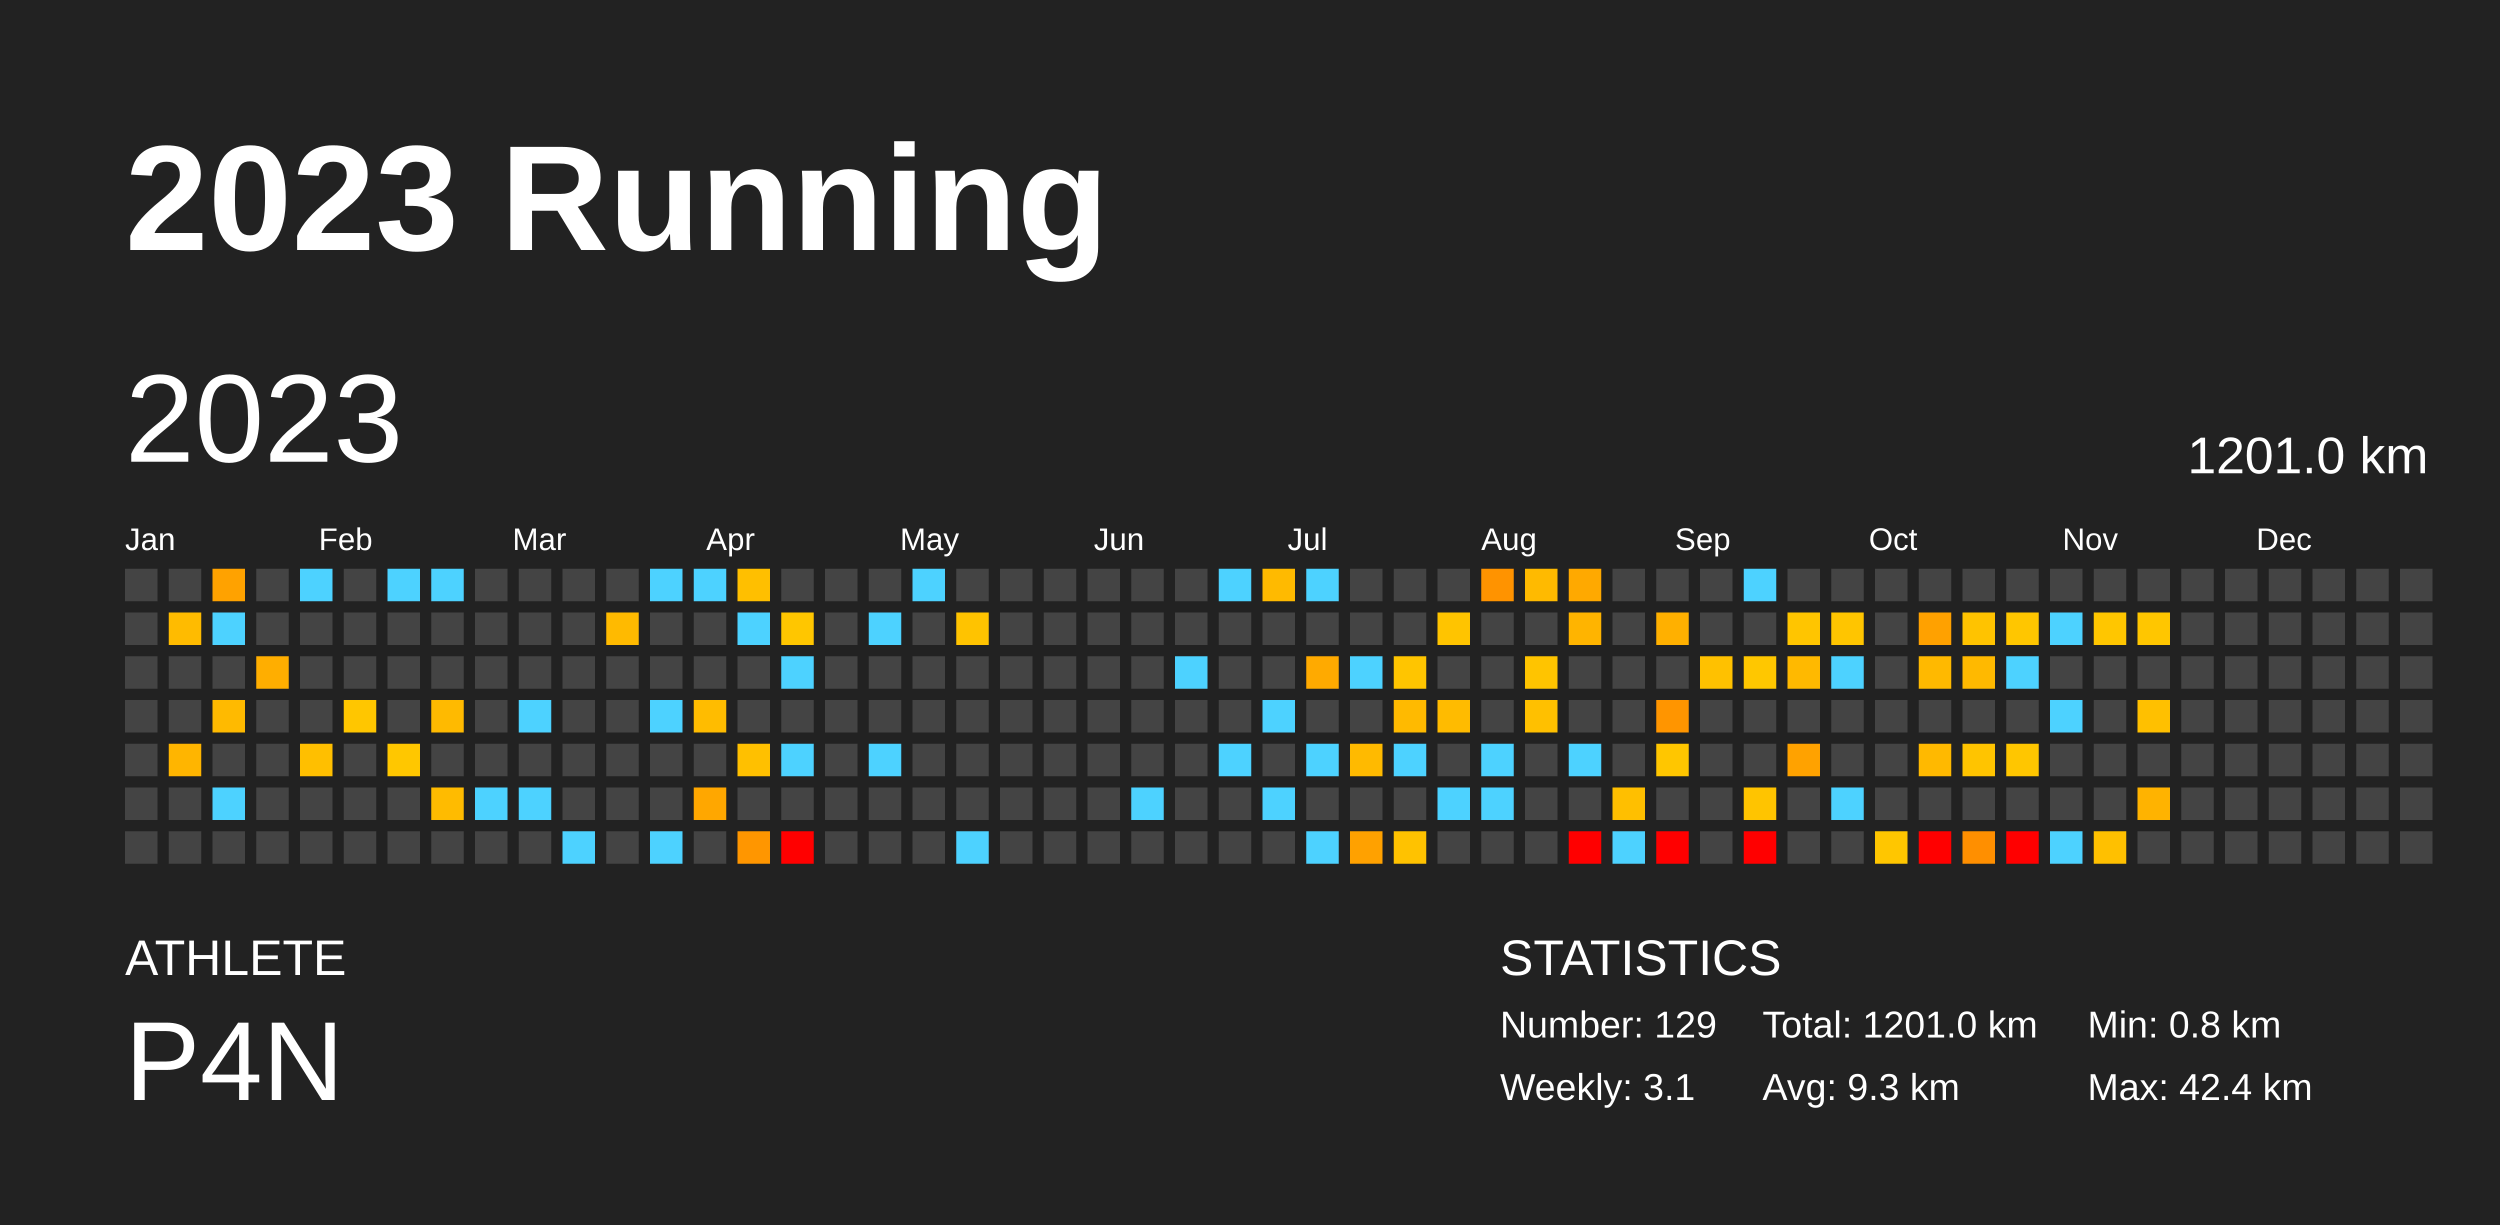
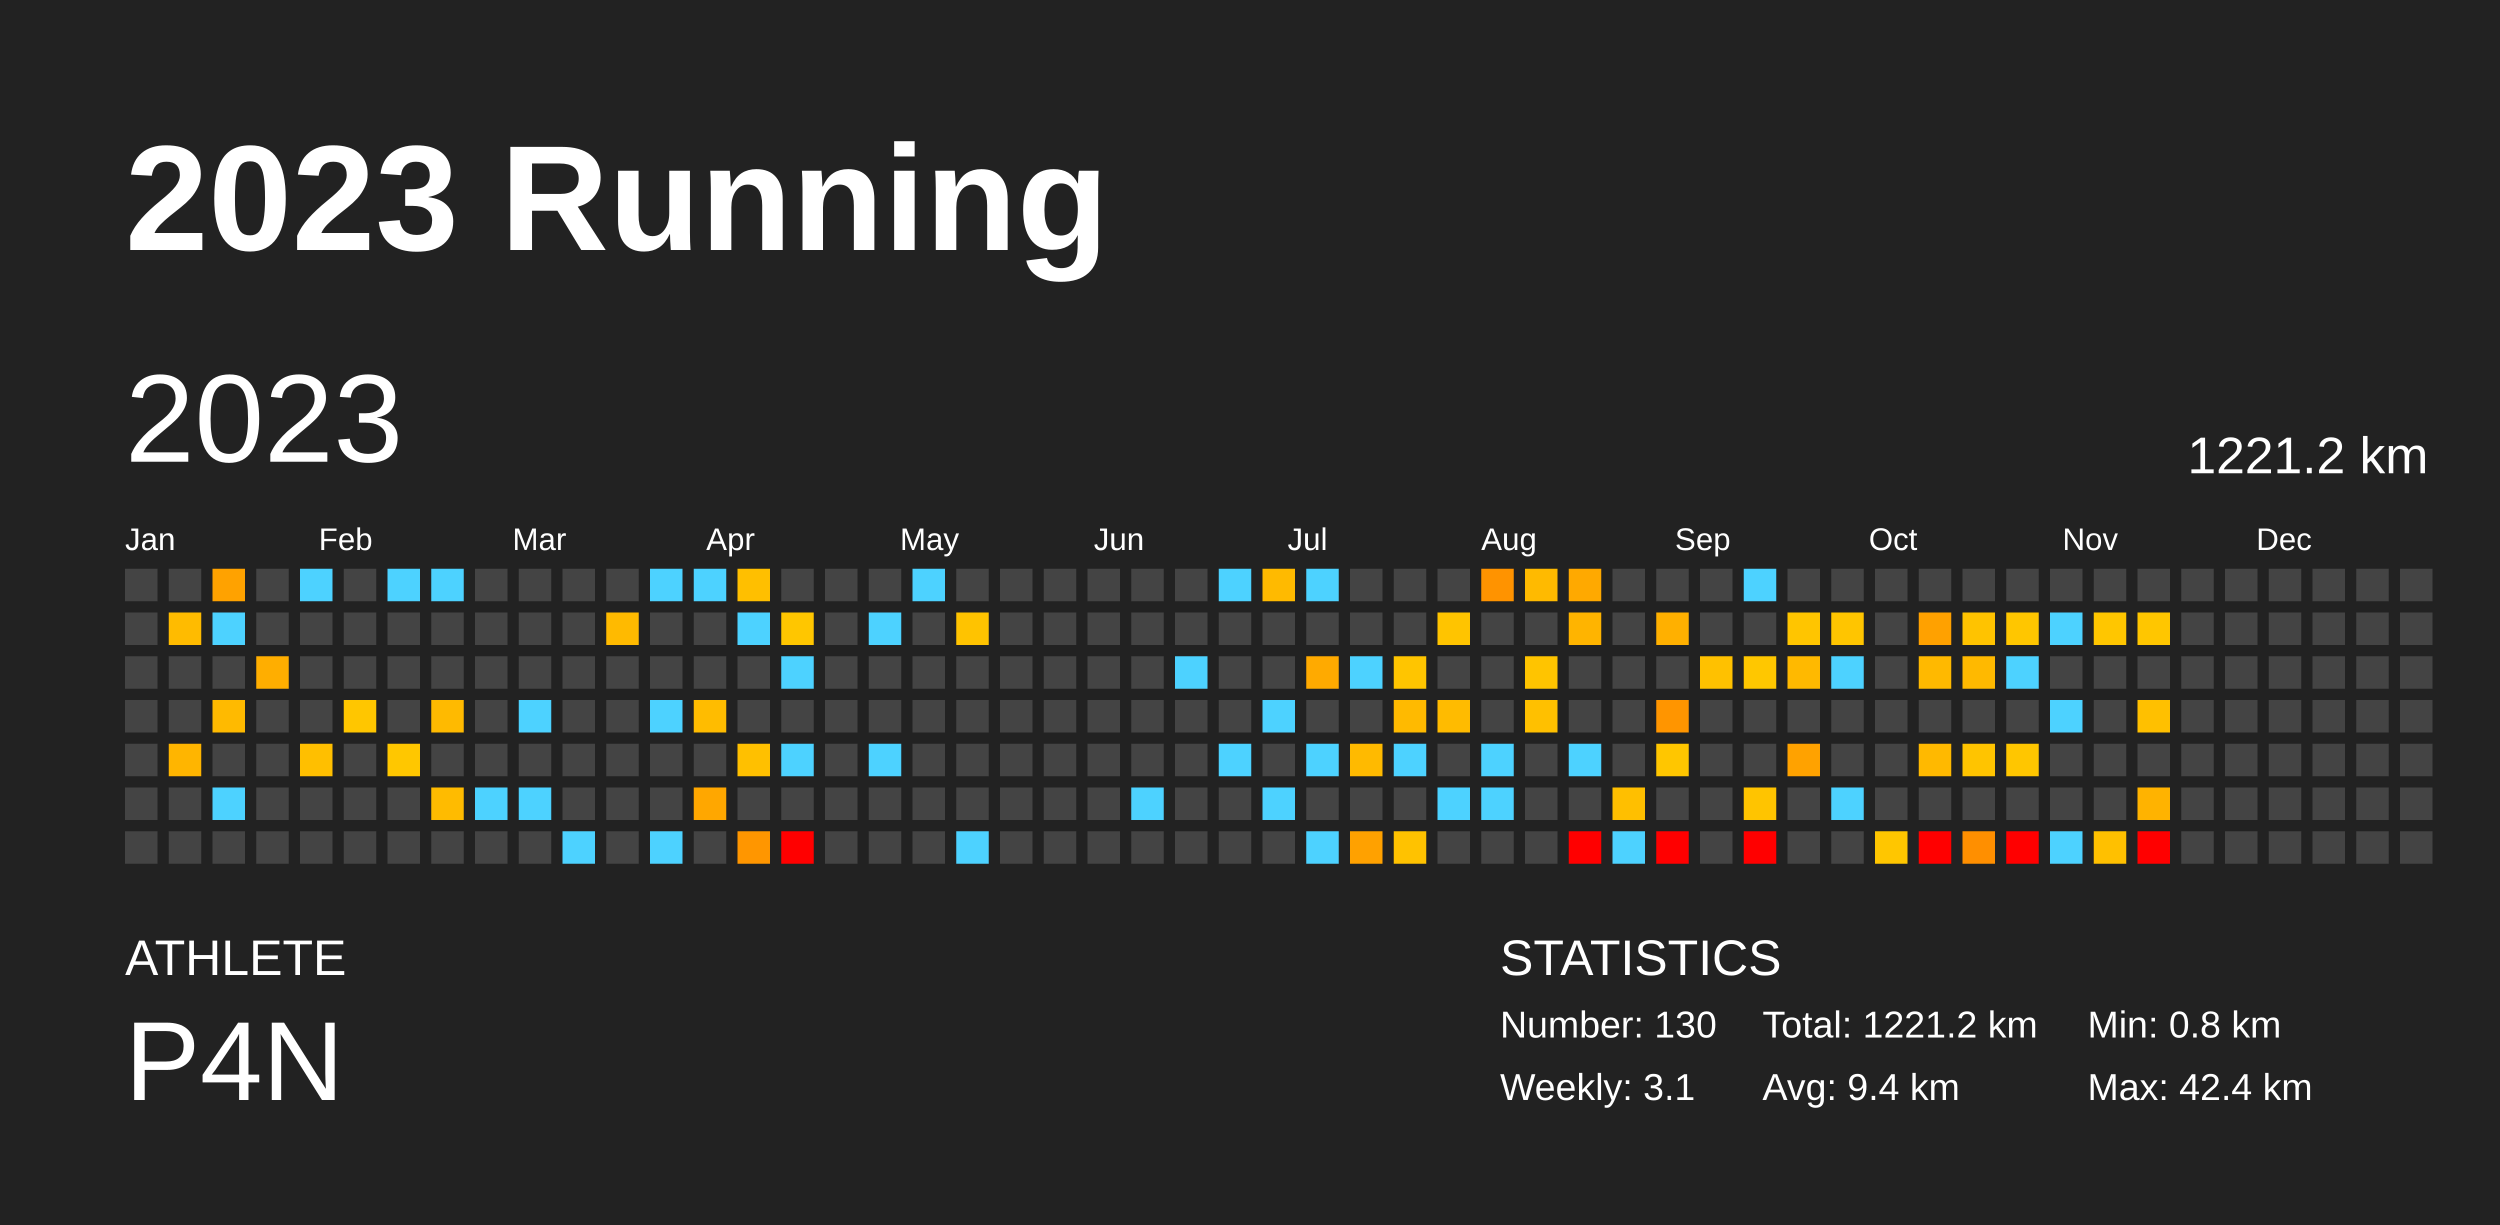
<svg xmlns="http://www.w3.org/2000/svg" baseProfile="full" height="98mm" version="1.1" viewBox="0,0,200,98" width="200mm">
  <defs />
  <rect fill="#222222" height="98" width="200" x="0" y="0" />
  <text fill="#FFFFFF" style="font-size:12px; font-family:Arial; font-weight:bold;" x="10" y="20">2023 Running</text>
  <text fill="#FFFFFF" style="font-size:4px; font-family:Arial" x="10" y="78">ATHLETE</text>
  <text fill="#FFFFFF" style="font-size:9px; font-family:Arial" x="10" y="88">P4N</text>
  <text fill="#FFFFFF" style="font-size:4px; font-family:Arial" x="120" y="78">STATISTICS</text>
-   <text fill="#FFFFFF" style="font-size:3px; font-family:Arial" x="120" y="83">Number: 129</text>
+   <text fill="#FFFFFF" style="font-size:3px; font-family:Arial" x="120" y="83">Number: 130</text>
  <text fill="#FFFFFF" style="font-size:3px; font-family:Arial" x="120" y="88">Weekly: 3.1</text>
-   <text fill="#FFFFFF" style="font-size:3px; font-family:Arial" x="141" y="83">Total: 1201.0 km</text>
-   <text fill="#FFFFFF" style="font-size:3px; font-family:Arial" x="141" y="88">Avg: 9.3 km</text>
+   <text fill="#FFFFFF" style="font-size:3px; font-family:Arial" x="141" y="83">Total: 1221.2 km</text>
+   <text fill="#FFFFFF" style="font-size:3px; font-family:Arial" x="141" y="88">Avg: 9.4 km</text>
  <text fill="#FFFFFF" style="font-size:3px; font-family:Arial" x="167" y="83">Min: 0.8 km</text>
  <text fill="#FFFFFF" style="font-size:3px; font-family:Arial" x="167" y="88">Max: 42.4 km</text>
  <text dominant-baseline="hanging" fill="#FFFFFF" style="font-size:10.0px; font-family:Arial;" x="10" y="30">2023</text>
-   <text dominant-baseline="hanging" fill="#FFFFFF" style="font-size:4.125px; font-family:Arial;" x="175" y="35">1201.0 km</text>
+   <text dominant-baseline="hanging" fill="#FFFFFF" style="font-size:4.125px; font-family:Arial;" x="175" y="35">1221.2 km</text>
  <text fill="#FFFFFF" style="font-size:2.5px; font-family:Arial" x="10.0" y="44">Jan</text>
  <text fill="#FFFFFF" style="font-size:2.5px; font-family:Arial" x="25.5" y="44">Feb</text>
  <text fill="#FFFFFF" style="font-size:2.5px; font-family:Arial" x="41.0" y="44">Mar</text>
  <text fill="#FFFFFF" style="font-size:2.5px; font-family:Arial" x="56.5" y="44">Apr</text>
  <text fill="#FFFFFF" style="font-size:2.5px; font-family:Arial" x="72.0" y="44">May</text>
  <text fill="#FFFFFF" style="font-size:2.5px; font-family:Arial" x="87.5" y="44">Jun</text>
  <text fill="#FFFFFF" style="font-size:2.5px; font-family:Arial" x="103.0" y="44">Jul</text>
  <text fill="#FFFFFF" style="font-size:2.5px; font-family:Arial" x="118.5" y="44">Aug</text>
  <text fill="#FFFFFF" style="font-size:2.5px; font-family:Arial" x="134.0" y="44">Sep</text>
  <text fill="#FFFFFF" style="font-size:2.5px; font-family:Arial" x="149.5" y="44">Oct</text>
  <text fill="#FFFFFF" style="font-size:2.5px; font-family:Arial" x="165.0" y="44">Nov</text>
  <text fill="#FFFFFF" style="font-size:2.5px; font-family:Arial" x="180.5" y="44">Dec</text>
  <rect fill="#444444" height="2.6" width="2.6" x="10.0" y="45.5" />
  <rect fill="#444444" height="2.6" width="2.6" x="10.0" y="49.0" />
  <rect fill="#444444" height="2.6" width="2.6" x="10.0" y="52.5" />
  <rect fill="#444444" height="2.6" width="2.6" x="10.0" y="56.0" />
  <rect fill="#444444" height="2.6" width="2.6" x="10.0" y="59.5" />
  <rect fill="#444444" height="2.6" width="2.6" x="10.0" y="63.0" />
  <rect fill="#444444" height="2.6" width="2.6" x="10.0" y="66.5" />
  <rect fill="#444444" height="2.6" width="2.6" x="13.5" y="45.5" />
  <rect fill="#ffbb00" height="2.6" width="2.6" x="13.5" y="49.0" />
  <rect fill="#444444" height="2.6" width="2.6" x="13.5" y="52.5" />
  <rect fill="#444444" height="2.6" width="2.6" x="13.5" y="56.0" />
  <rect fill="#ffb500" height="2.6" width="2.6" x="13.5" y="59.5" />
  <rect fill="#444444" height="2.6" width="2.6" x="13.5" y="63.0" />
  <rect fill="#444444" height="2.6" width="2.6" x="13.5" y="66.5" />
  <rect fill="#ffa200" height="2.6" width="2.6" x="17.0" y="45.5" />
  <rect fill="#4dd2ff" height="2.6" width="2.6" x="17.0" y="49.0" />
  <rect fill="#444444" height="2.6" width="2.6" x="17.0" y="52.5" />
  <rect fill="#ffba00" height="2.6" width="2.6" x="17.0" y="56.0" />
  <rect fill="#444444" height="2.6" width="2.6" x="17.0" y="59.5" />
  <rect fill="#4dd2ff" height="2.6" width="2.6" x="17.0" y="63.0" />
  <rect fill="#444444" height="2.6" width="2.6" x="17.0" y="66.5" />
  <rect fill="#444444" height="2.6" width="2.6" x="20.5" y="45.5" />
  <rect fill="#444444" height="2.6" width="2.6" x="20.5" y="49.0" />
  <rect fill="#ffae00" height="2.6" width="2.6" x="20.5" y="52.5" />
  <rect fill="#444444" height="2.6" width="2.6" x="20.5" y="56.0" />
  <rect fill="#444444" height="2.6" width="2.6" x="20.5" y="59.5" />
  <rect fill="#444444" height="2.6" width="2.6" x="20.5" y="63.0" />
  <rect fill="#444444" height="2.6" width="2.6" x="20.5" y="66.5" />
  <rect fill="#4dd2ff" height="2.6" width="2.6" x="24.0" y="45.5" />
  <rect fill="#444444" height="2.6" width="2.6" x="24.0" y="49.0" />
  <rect fill="#444444" height="2.6" width="2.6" x="24.0" y="52.5" />
  <rect fill="#444444" height="2.6" width="2.6" x="24.0" y="56.0" />
  <rect fill="#ffbf00" height="2.6" width="2.6" x="24.0" y="59.5" />
  <rect fill="#444444" height="2.6" width="2.6" x="24.0" y="63.0" />
  <rect fill="#444444" height="2.6" width="2.6" x="24.0" y="66.5" />
  <rect fill="#444444" height="2.6" width="2.6" x="27.5" y="45.5" />
  <rect fill="#444444" height="2.6" width="2.6" x="27.5" y="49.0" />
  <rect fill="#444444" height="2.6" width="2.6" x="27.5" y="52.5" />
  <rect fill="#ffc600" height="2.6" width="2.6" x="27.5" y="56.0" />
  <rect fill="#444444" height="2.6" width="2.6" x="27.5" y="59.5" />
  <rect fill="#444444" height="2.6" width="2.6" x="27.5" y="63.0" />
  <rect fill="#444444" height="2.6" width="2.6" x="27.5" y="66.5" />
  <rect fill="#4dd2ff" height="2.6" width="2.6" x="31.0" y="45.5" />
  <rect fill="#444444" height="2.6" width="2.6" x="31.0" y="49.0" />
  <rect fill="#444444" height="2.6" width="2.6" x="31.0" y="52.5" />
  <rect fill="#444444" height="2.6" width="2.6" x="31.0" y="56.0" />
  <rect fill="#ffc700" height="2.6" width="2.6" x="31.0" y="59.5" />
  <rect fill="#444444" height="2.6" width="2.6" x="31.0" y="63.0" />
  <rect fill="#444444" height="2.6" width="2.6" x="31.0" y="66.5" />
  <rect fill="#4dd2ff" height="2.6" width="2.6" x="34.5" y="45.5" />
  <rect fill="#444444" height="2.6" width="2.6" x="34.5" y="49.0" />
  <rect fill="#444444" height="2.6" width="2.6" x="34.5" y="52.5" />
  <rect fill="#ffba00" height="2.6" width="2.6" x="34.5" y="56.0" />
  <rect fill="#444444" height="2.6" width="2.6" x="34.5" y="59.5" />
  <rect fill="#ffbb00" height="2.6" width="2.6" x="34.5" y="63.0" />
  <rect fill="#444444" height="2.6" width="2.6" x="34.5" y="66.5" />
  <rect fill="#444444" height="2.6" width="2.6" x="38.0" y="45.5" />
  <rect fill="#444444" height="2.6" width="2.6" x="38.0" y="49.0" />
  <rect fill="#444444" height="2.6" width="2.6" x="38.0" y="52.5" />
  <rect fill="#444444" height="2.6" width="2.6" x="38.0" y="56.0" />
  <rect fill="#444444" height="2.6" width="2.6" x="38.0" y="59.5" />
  <rect fill="#4dd2ff" height="2.6" width="2.6" x="38.0" y="63.0" />
  <rect fill="#444444" height="2.6" width="2.6" x="38.0" y="66.5" />
  <rect fill="#444444" height="2.6" width="2.6" x="41.5" y="45.5" />
  <rect fill="#444444" height="2.6" width="2.6" x="41.5" y="49.0" />
  <rect fill="#444444" height="2.6" width="2.6" x="41.5" y="52.5" />
  <rect fill="#4dd2ff" height="2.6" width="2.6" x="41.5" y="56.0" />
  <rect fill="#444444" height="2.6" width="2.6" x="41.5" y="59.5" />
  <rect fill="#4dd2ff" height="2.6" width="2.6" x="41.5" y="63.0" />
  <rect fill="#444444" height="2.6" width="2.6" x="41.5" y="66.5" />
  <rect fill="#444444" height="2.6" width="2.6" x="45.0" y="45.5" />
  <rect fill="#444444" height="2.6" width="2.6" x="45.0" y="49.0" />
  <rect fill="#444444" height="2.6" width="2.6" x="45.0" y="52.5" />
  <rect fill="#444444" height="2.6" width="2.6" x="45.0" y="56.0" />
  <rect fill="#444444" height="2.6" width="2.6" x="45.0" y="59.5" />
  <rect fill="#444444" height="2.6" width="2.6" x="45.0" y="63.0" />
  <rect fill="#4dd2ff" height="2.6" width="2.6" x="45.0" y="66.5" />
  <rect fill="#444444" height="2.6" width="2.6" x="48.5" y="45.5" />
  <rect fill="#ffba00" height="2.6" width="2.6" x="48.5" y="49.0" />
  <rect fill="#444444" height="2.6" width="2.6" x="48.5" y="52.5" />
  <rect fill="#444444" height="2.6" width="2.6" x="48.5" y="56.0" />
  <rect fill="#444444" height="2.6" width="2.6" x="48.5" y="59.5" />
  <rect fill="#444444" height="2.6" width="2.6" x="48.5" y="63.0" />
  <rect fill="#444444" height="2.6" width="2.6" x="48.5" y="66.5" />
  <rect fill="#4dd2ff" height="2.6" width="2.6" x="52.0" y="45.5" />
  <rect fill="#444444" height="2.6" width="2.6" x="52.0" y="49.0" />
  <rect fill="#444444" height="2.6" width="2.6" x="52.0" y="52.5" />
  <rect fill="#4dd2ff" height="2.6" width="2.6" x="52.0" y="56.0" />
  <rect fill="#444444" height="2.6" width="2.6" x="52.0" y="59.5" />
  <rect fill="#444444" height="2.6" width="2.6" x="52.0" y="63.0" />
  <rect fill="#4dd2ff" height="2.6" width="2.6" x="52.0" y="66.5" />
  <rect fill="#4dd2ff" height="2.6" width="2.6" x="55.5" y="45.5" />
  <rect fill="#444444" height="2.6" width="2.6" x="55.5" y="49.0" />
  <rect fill="#444444" height="2.6" width="2.6" x="55.5" y="52.5" />
  <rect fill="#ffbc00" height="2.6" width="2.6" x="55.5" y="56.0" />
  <rect fill="#444444" height="2.6" width="2.6" x="55.5" y="59.5" />
  <rect fill="#ffa700" height="2.6" width="2.6" x="55.5" y="63.0" />
  <rect fill="#444444" height="2.6" width="2.6" x="55.5" y="66.5" />
  <rect fill="#ffbf00" height="2.6" width="2.6" x="59.0" y="45.5" />
  <rect fill="#4dd2ff" height="2.6" width="2.6" x="59.0" y="49.0" />
  <rect fill="#444444" height="2.6" width="2.6" x="59.0" y="52.5" />
  <rect fill="#444444" height="2.6" width="2.6" x="59.0" y="56.0" />
  <rect fill="#ffc000" height="2.6" width="2.6" x="59.0" y="59.5" />
  <rect fill="#444444" height="2.6" width="2.6" x="59.0" y="63.0" />
  <rect fill="#ff9600" height="2.6" width="2.6" x="59.0" y="66.5" />
  <rect fill="#444444" height="2.6" width="2.6" x="62.5" y="45.5" />
  <rect fill="#ffc600" height="2.6" width="2.6" x="62.5" y="49.0" />
  <rect fill="#4dd2ff" height="2.6" width="2.6" x="62.5" y="52.5" />
  <rect fill="#444444" height="2.6" width="2.6" x="62.5" y="56.0" />
  <rect fill="#4dd2ff" height="2.6" width="2.6" x="62.5" y="59.5" />
  <rect fill="#444444" height="2.6" width="2.6" x="62.5" y="63.0" />
  <rect fill="red" height="2.6" width="2.6" x="62.5" y="66.5" />
  <rect fill="#444444" height="2.6" width="2.6" x="66.0" y="45.5" />
  <rect fill="#444444" height="2.6" width="2.6" x="66.0" y="49.0" />
  <rect fill="#444444" height="2.6" width="2.6" x="66.0" y="52.5" />
  <rect fill="#444444" height="2.6" width="2.6" x="66.0" y="56.0" />
  <rect fill="#444444" height="2.6" width="2.6" x="66.0" y="59.5" />
  <rect fill="#444444" height="2.6" width="2.6" x="66.0" y="63.0" />
  <rect fill="#444444" height="2.6" width="2.6" x="66.0" y="66.5" />
  <rect fill="#444444" height="2.6" width="2.6" x="69.5" y="45.5" />
  <rect fill="#4dd2ff" height="2.6" width="2.6" x="69.5" y="49.0" />
  <rect fill="#444444" height="2.6" width="2.6" x="69.5" y="52.5" />
  <rect fill="#444444" height="2.6" width="2.6" x="69.5" y="56.0" />
  <rect fill="#4dd2ff" height="2.6" width="2.6" x="69.5" y="59.5" />
  <rect fill="#444444" height="2.6" width="2.6" x="69.5" y="63.0" />
  <rect fill="#444444" height="2.6" width="2.6" x="69.5" y="66.5" />
  <rect fill="#4dd2ff" height="2.6" width="2.6" x="73.0" y="45.5" />
  <rect fill="#444444" height="2.6" width="2.6" x="73.0" y="49.0" />
  <rect fill="#444444" height="2.6" width="2.6" x="73.0" y="52.5" />
  <rect fill="#444444" height="2.6" width="2.6" x="73.0" y="56.0" />
  <rect fill="#444444" height="2.6" width="2.6" x="73.0" y="59.5" />
  <rect fill="#444444" height="2.6" width="2.6" x="73.0" y="63.0" />
  <rect fill="#444444" height="2.6" width="2.6" x="73.0" y="66.5" />
  <rect fill="#444444" height="2.6" width="2.6" x="76.5" y="45.5" />
  <rect fill="#ffc300" height="2.6" width="2.6" x="76.5" y="49.0" />
  <rect fill="#444444" height="2.6" width="2.6" x="76.5" y="52.5" />
  <rect fill="#444444" height="2.6" width="2.6" x="76.5" y="56.0" />
  <rect fill="#444444" height="2.6" width="2.6" x="76.5" y="59.5" />
  <rect fill="#444444" height="2.6" width="2.6" x="76.5" y="63.0" />
  <rect fill="#4dd2ff" height="2.6" width="2.6" x="76.5" y="66.5" />
  <rect fill="#444444" height="2.6" width="2.6" x="80.0" y="45.5" />
  <rect fill="#444444" height="2.6" width="2.6" x="80.0" y="49.0" />
  <rect fill="#444444" height="2.6" width="2.6" x="80.0" y="52.5" />
  <rect fill="#444444" height="2.6" width="2.6" x="80.0" y="56.0" />
  <rect fill="#444444" height="2.6" width="2.6" x="80.0" y="59.5" />
  <rect fill="#444444" height="2.6" width="2.6" x="80.0" y="63.0" />
  <rect fill="#444444" height="2.6" width="2.6" x="80.0" y="66.5" />
  <rect fill="#444444" height="2.6" width="2.6" x="83.5" y="45.5" />
  <rect fill="#444444" height="2.6" width="2.6" x="83.5" y="49.0" />
  <rect fill="#444444" height="2.6" width="2.6" x="83.5" y="52.5" />
  <rect fill="#444444" height="2.6" width="2.6" x="83.5" y="56.0" />
  <rect fill="#444444" height="2.6" width="2.6" x="83.5" y="59.5" />
  <rect fill="#444444" height="2.6" width="2.6" x="83.5" y="63.0" />
  <rect fill="#444444" height="2.6" width="2.6" x="83.5" y="66.5" />
  <rect fill="#444444" height="2.6" width="2.6" x="87.0" y="45.5" />
  <rect fill="#444444" height="2.6" width="2.6" x="87.0" y="49.0" />
  <rect fill="#444444" height="2.6" width="2.6" x="87.0" y="52.5" />
  <rect fill="#444444" height="2.6" width="2.6" x="87.0" y="56.0" />
  <rect fill="#444444" height="2.6" width="2.6" x="87.0" y="59.5" />
  <rect fill="#444444" height="2.6" width="2.6" x="87.0" y="63.0" />
  <rect fill="#444444" height="2.6" width="2.6" x="87.0" y="66.5" />
  <rect fill="#444444" height="2.6" width="2.6" x="90.5" y="45.5" />
  <rect fill="#444444" height="2.6" width="2.6" x="90.5" y="49.0" />
  <rect fill="#444444" height="2.6" width="2.6" x="90.5" y="52.5" />
  <rect fill="#444444" height="2.6" width="2.6" x="90.5" y="56.0" />
  <rect fill="#444444" height="2.6" width="2.6" x="90.5" y="59.5" />
  <rect fill="#4dd2ff" height="2.6" width="2.6" x="90.5" y="63.0" />
  <rect fill="#444444" height="2.6" width="2.6" x="90.5" y="66.5" />
  <rect fill="#444444" height="2.6" width="2.6" x="94.0" y="45.5" />
  <rect fill="#444444" height="2.6" width="2.6" x="94.0" y="49.0" />
  <rect fill="#4dd2ff" height="2.6" width="2.6" x="94.0" y="52.5" />
  <rect fill="#444444" height="2.6" width="2.6" x="94.0" y="56.0" />
  <rect fill="#444444" height="2.6" width="2.6" x="94.0" y="59.5" />
  <rect fill="#444444" height="2.6" width="2.6" x="94.0" y="63.0" />
  <rect fill="#444444" height="2.6" width="2.6" x="94.0" y="66.5" />
  <rect fill="#4dd2ff" height="2.6" width="2.6" x="97.5" y="45.5" />
  <rect fill="#444444" height="2.6" width="2.6" x="97.5" y="49.0" />
  <rect fill="#444444" height="2.6" width="2.6" x="97.5" y="52.5" />
  <rect fill="#444444" height="2.6" width="2.6" x="97.5" y="56.0" />
  <rect fill="#4dd2ff" height="2.6" width="2.6" x="97.5" y="59.5" />
  <rect fill="#444444" height="2.6" width="2.6" x="97.5" y="63.0" />
  <rect fill="#444444" height="2.6" width="2.6" x="97.5" y="66.5" />
  <rect fill="#ffba00" height="2.6" width="2.6" x="101.0" y="45.5" />
  <rect fill="#444444" height="2.6" width="2.6" x="101.0" y="49.0" />
  <rect fill="#444444" height="2.6" width="2.6" x="101.0" y="52.5" />
  <rect fill="#4dd2ff" height="2.6" width="2.6" x="101.0" y="56.0" />
  <rect fill="#444444" height="2.6" width="2.6" x="101.0" y="59.5" />
  <rect fill="#4dd2ff" height="2.6" width="2.6" x="101.0" y="63.0" />
  <rect fill="#444444" height="2.6" width="2.6" x="101.0" y="66.5" />
  <rect fill="#4dd2ff" height="2.6" width="2.6" x="104.5" y="45.5" />
  <rect fill="#444444" height="2.6" width="2.6" x="104.5" y="49.0" />
  <rect fill="#ffaa00" height="2.6" width="2.6" x="104.5" y="52.5" />
  <rect fill="#444444" height="2.6" width="2.6" x="104.5" y="56.0" />
  <rect fill="#4dd2ff" height="2.6" width="2.6" x="104.5" y="59.5" />
  <rect fill="#444444" height="2.6" width="2.6" x="104.5" y="63.0" />
  <rect fill="#4dd2ff" height="2.6" width="2.6" x="104.5" y="66.5" />
  <rect fill="#444444" height="2.6" width="2.6" x="108.0" y="45.5" />
  <rect fill="#444444" height="2.6" width="2.6" x="108.0" y="49.0" />
  <rect fill="#4dd2ff" height="2.6" width="2.6" x="108.0" y="52.5" />
  <rect fill="#444444" height="2.6" width="2.6" x="108.0" y="56.0" />
  <rect fill="#ffba00" height="2.6" width="2.6" x="108.0" y="59.5" />
  <rect fill="#444444" height="2.6" width="2.6" x="108.0" y="63.0" />
  <rect fill="#ffa100" height="2.6" width="2.6" x="108.0" y="66.5" />
  <rect fill="#444444" height="2.6" width="2.6" x="111.5" y="45.5" />
  <rect fill="#444444" height="2.6" width="2.6" x="111.5" y="49.0" />
  <rect fill="#ffc500" height="2.6" width="2.6" x="111.5" y="52.5" />
  <rect fill="#ffba00" height="2.6" width="2.6" x="111.5" y="56.0" />
  <rect fill="#4dd2ff" height="2.6" width="2.6" x="111.5" y="59.5" />
  <rect fill="#444444" height="2.6" width="2.6" x="111.5" y="63.0" />
  <rect fill="#ffc200" height="2.6" width="2.6" x="111.5" y="66.5" />
  <rect fill="#444444" height="2.6" width="2.6" x="115.0" y="45.5" />
  <rect fill="#ffc400" height="2.6" width="2.6" x="115.0" y="49.0" />
  <rect fill="#444444" height="2.6" width="2.6" x="115.0" y="52.5" />
  <rect fill="#ffbb00" height="2.6" width="2.6" x="115.0" y="56.0" />
  <rect fill="#444444" height="2.6" width="2.6" x="115.0" y="59.5" />
  <rect fill="#4dd2ff" height="2.6" width="2.6" x="115.0" y="63.0" />
  <rect fill="#444444" height="2.6" width="2.6" x="115.0" y="66.5" />
  <rect fill="#ff9300" height="2.6" width="2.6" x="118.5" y="45.5" />
  <rect fill="#444444" height="2.6" width="2.6" x="118.5" y="49.0" />
  <rect fill="#444444" height="2.6" width="2.6" x="118.5" y="52.5" />
  <rect fill="#444444" height="2.6" width="2.6" x="118.5" y="56.0" />
  <rect fill="#4dd2ff" height="2.6" width="2.6" x="118.5" y="59.5" />
  <rect fill="#4dd2ff" height="2.6" width="2.6" x="118.5" y="63.0" />
  <rect fill="#444444" height="2.6" width="2.6" x="118.5" y="66.5" />
  <rect fill="#ffba00" height="2.6" width="2.6" x="122.0" y="45.5" />
  <rect fill="#444444" height="2.6" width="2.6" x="122.0" y="49.0" />
  <rect fill="#ffc400" height="2.6" width="2.6" x="122.0" y="52.5" />
  <rect fill="#ffc000" height="2.6" width="2.6" x="122.0" y="56.0" />
  <rect fill="#444444" height="2.6" width="2.6" x="122.0" y="59.5" />
  <rect fill="#444444" height="2.6" width="2.6" x="122.0" y="63.0" />
  <rect fill="#444444" height="2.6" width="2.6" x="122.0" y="66.5" />
  <rect fill="#ffa900" height="2.6" width="2.6" x="125.5" y="45.5" />
  <rect fill="#ffb400" height="2.6" width="2.6" x="125.5" y="49.0" />
  <rect fill="#444444" height="2.6" width="2.6" x="125.5" y="52.5" />
  <rect fill="#444444" height="2.6" width="2.6" x="125.5" y="56.0" />
  <rect fill="#4dd2ff" height="2.6" width="2.6" x="125.5" y="59.5" />
  <rect fill="#444444" height="2.6" width="2.6" x="125.5" y="63.0" />
  <rect fill="red" height="2.6" width="2.6" x="125.5" y="66.5" />
  <rect fill="#444444" height="2.6" width="2.6" x="129.0" y="45.5" />
  <rect fill="#444444" height="2.6" width="2.6" x="129.0" y="49.0" />
  <rect fill="#444444" height="2.6" width="2.6" x="129.0" y="52.5" />
  <rect fill="#444444" height="2.6" width="2.6" x="129.0" y="56.0" />
  <rect fill="#444444" height="2.6" width="2.6" x="129.0" y="59.5" />
  <rect fill="#ffbf00" height="2.6" width="2.6" x="129.0" y="63.0" />
  <rect fill="#4dd2ff" height="2.6" width="2.6" x="129.0" y="66.5" />
  <rect fill="#444444" height="2.6" width="2.6" x="132.5" y="45.5" />
  <rect fill="#ffb000" height="2.6" width="2.6" x="132.5" y="49.0" />
  <rect fill="#444444" height="2.6" width="2.6" x="132.5" y="52.5" />
  <rect fill="#ff9500" height="2.6" width="2.6" x="132.5" y="56.0" />
  <rect fill="#ffc600" height="2.6" width="2.6" x="132.5" y="59.5" />
  <rect fill="#444444" height="2.6" width="2.6" x="132.5" y="63.0" />
  <rect fill="red" height="2.6" width="2.6" x="132.5" y="66.5" />
  <rect fill="#444444" height="2.6" width="2.6" x="136.0" y="45.5" />
  <rect fill="#444444" height="2.6" width="2.6" x="136.0" y="49.0" />
  <rect fill="#ffc100" height="2.6" width="2.6" x="136.0" y="52.5" />
  <rect fill="#444444" height="2.6" width="2.6" x="136.0" y="56.0" />
  <rect fill="#444444" height="2.6" width="2.6" x="136.0" y="59.5" />
  <rect fill="#444444" height="2.6" width="2.6" x="136.0" y="63.0" />
  <rect fill="#444444" height="2.6" width="2.6" x="136.0" y="66.5" />
  <rect fill="#4dd2ff" height="2.6" width="2.6" x="139.5" y="45.5" />
  <rect fill="#444444" height="2.6" width="2.6" x="139.5" y="49.0" />
  <rect fill="#ffc700" height="2.6" width="2.6" x="139.5" y="52.5" />
  <rect fill="#444444" height="2.6" width="2.6" x="139.5" y="56.0" />
  <rect fill="#444444" height="2.6" width="2.6" x="139.5" y="59.5" />
  <rect fill="#ffc400" height="2.6" width="2.6" x="139.5" y="63.0" />
  <rect fill="red" height="2.6" width="2.6" x="139.5" y="66.5" />
  <rect fill="#444444" height="2.6" width="2.6" x="143.0" y="45.5" />
  <rect fill="#ffc500" height="2.6" width="2.6" x="143.0" y="49.0" />
  <rect fill="#ffb900" height="2.6" width="2.6" x="143.0" y="52.5" />
  <rect fill="#444444" height="2.6" width="2.6" x="143.0" y="56.0" />
  <rect fill="#ffa200" height="2.6" width="2.6" x="143.0" y="59.5" />
  <rect fill="#444444" height="2.6" width="2.6" x="143.0" y="63.0" />
  <rect fill="#444444" height="2.6" width="2.6" x="143.0" y="66.5" />
  <rect fill="#444444" height="2.6" width="2.6" x="146.5" y="45.5" />
  <rect fill="#ffc500" height="2.6" width="2.6" x="146.5" y="49.0" />
  <rect fill="#4dd2ff" height="2.6" width="2.6" x="146.5" y="52.5" />
  <rect fill="#444444" height="2.6" width="2.6" x="146.5" y="56.0" />
  <rect fill="#444444" height="2.6" width="2.6" x="146.5" y="59.5" />
  <rect fill="#4dd2ff" height="2.6" width="2.6" x="146.5" y="63.0" />
  <rect fill="#444444" height="2.6" width="2.6" x="146.5" y="66.5" />
  <rect fill="#444444" height="2.6" width="2.6" x="150.0" y="45.5" />
  <rect fill="#444444" height="2.6" width="2.6" x="150.0" y="49.0" />
  <rect fill="#444444" height="2.6" width="2.6" x="150.0" y="52.5" />
  <rect fill="#444444" height="2.6" width="2.6" x="150.0" y="56.0" />
  <rect fill="#444444" height="2.6" width="2.6" x="150.0" y="59.5" />
  <rect fill="#444444" height="2.6" width="2.6" x="150.0" y="63.0" />
  <rect fill="#ffc600" height="2.6" width="2.6" x="150.0" y="66.5" />
  <rect fill="#444444" height="2.6" width="2.6" x="153.5" y="45.5" />
  <rect fill="#ffa100" height="2.6" width="2.6" x="153.5" y="49.0" />
  <rect fill="#ffb900" height="2.6" width="2.6" x="153.5" y="52.5" />
  <rect fill="#444444" height="2.6" width="2.6" x="153.5" y="56.0" />
  <rect fill="#ffb900" height="2.6" width="2.6" x="153.5" y="59.5" />
  <rect fill="#444444" height="2.6" width="2.6" x="153.5" y="63.0" />
  <rect fill="red" height="2.6" width="2.6" x="153.5" y="66.5" />
  <rect fill="#444444" height="2.6" width="2.6" x="157.0" y="45.5" />
  <rect fill="#ffc300" height="2.6" width="2.6" x="157.0" y="49.0" />
  <rect fill="#ffb900" height="2.6" width="2.6" x="157.0" y="52.5" />
  <rect fill="#444444" height="2.6" width="2.6" x="157.0" y="56.0" />
  <rect fill="#ffc400" height="2.6" width="2.6" x="157.0" y="59.5" />
  <rect fill="#444444" height="2.6" width="2.6" x="157.0" y="63.0" />
  <rect fill="#ff8f00" height="2.6" width="2.6" x="157.0" y="66.5" />
  <rect fill="#444444" height="2.6" width="2.6" x="160.5" y="45.5" />
  <rect fill="#ffc600" height="2.6" width="2.6" x="160.5" y="49.0" />
  <rect fill="#4dd2ff" height="2.6" width="2.6" x="160.5" y="52.5" />
  <rect fill="#444444" height="2.6" width="2.6" x="160.5" y="56.0" />
  <rect fill="#ffc600" height="2.6" width="2.6" x="160.5" y="59.5" />
  <rect fill="#444444" height="2.6" width="2.6" x="160.5" y="63.0" />
  <rect fill="red" height="2.6" width="2.6" x="160.5" y="66.5" />
  <rect fill="#444444" height="2.6" width="2.6" x="164.0" y="45.5" />
  <rect fill="#4dd2ff" height="2.6" width="2.6" x="164.0" y="49.0" />
  <rect fill="#444444" height="2.6" width="2.6" x="164.0" y="52.5" />
  <rect fill="#4dd2ff" height="2.6" width="2.6" x="164.0" y="56.0" />
  <rect fill="#444444" height="2.6" width="2.6" x="164.0" y="59.5" />
  <rect fill="#444444" height="2.6" width="2.6" x="164.0" y="63.0" />
  <rect fill="#4dd2ff" height="2.6" width="2.6" x="164.0" y="66.5" />
  <rect fill="#444444" height="2.6" width="2.6" x="167.5" y="45.5" />
  <rect fill="#ffc600" height="2.6" width="2.6" x="167.5" y="49.0" />
  <rect fill="#444444" height="2.6" width="2.6" x="167.5" y="52.5" />
  <rect fill="#444444" height="2.6" width="2.6" x="167.5" y="56.0" />
  <rect fill="#444444" height="2.6" width="2.6" x="167.5" y="59.5" />
  <rect fill="#444444" height="2.6" width="2.6" x="167.5" y="63.0" />
  <rect fill="#ffc000" height="2.6" width="2.6" x="167.5" y="66.5" />
  <rect fill="#444444" height="2.6" width="2.6" x="171.0" y="45.5" />
  <rect fill="#ffc600" height="2.6" width="2.6" x="171.0" y="49.0" />
  <rect fill="#444444" height="2.6" width="2.6" x="171.0" y="52.5" />
  <rect fill="#ffc000" height="2.6" width="2.6" x="171.0" y="56.0" />
  <rect fill="#444444" height="2.6" width="2.6" x="171.0" y="59.5" />
  <rect fill="#ffb300" height="2.6" width="2.6" x="171.0" y="63.0" />
-   <rect fill="#444444" height="2.6" width="2.6" x="171.0" y="66.5" />
+   <rect fill="red" height="2.6" width="2.6" x="171.0" y="66.5" />
  <rect fill="#444444" height="2.6" width="2.6" x="174.5" y="45.5" />
  <rect fill="#444444" height="2.6" width="2.6" x="174.5" y="49.0" />
  <rect fill="#444444" height="2.6" width="2.6" x="174.5" y="52.5" />
  <rect fill="#444444" height="2.6" width="2.6" x="174.5" y="56.0" />
  <rect fill="#444444" height="2.6" width="2.6" x="174.5" y="59.5" />
  <rect fill="#444444" height="2.6" width="2.6" x="174.5" y="63.0" />
  <rect fill="#444444" height="2.6" width="2.6" x="174.5" y="66.5" />
  <rect fill="#444444" height="2.6" width="2.6" x="178.0" y="45.5" />
  <rect fill="#444444" height="2.6" width="2.6" x="178.0" y="49.0" />
  <rect fill="#444444" height="2.6" width="2.6" x="178.0" y="52.5" />
  <rect fill="#444444" height="2.6" width="2.6" x="178.0" y="56.0" />
  <rect fill="#444444" height="2.6" width="2.6" x="178.0" y="59.5" />
  <rect fill="#444444" height="2.6" width="2.6" x="178.0" y="63.0" />
  <rect fill="#444444" height="2.6" width="2.6" x="178.0" y="66.5" />
  <rect fill="#444444" height="2.6" width="2.6" x="181.5" y="45.5" />
  <rect fill="#444444" height="2.6" width="2.6" x="181.5" y="49.0" />
  <rect fill="#444444" height="2.6" width="2.6" x="181.5" y="52.5" />
  <rect fill="#444444" height="2.6" width="2.6" x="181.5" y="56.0" />
  <rect fill="#444444" height="2.6" width="2.6" x="181.5" y="59.5" />
  <rect fill="#444444" height="2.6" width="2.6" x="181.5" y="63.0" />
  <rect fill="#444444" height="2.6" width="2.6" x="181.5" y="66.5" />
  <rect fill="#444444" height="2.6" width="2.6" x="185.0" y="45.5" />
  <rect fill="#444444" height="2.6" width="2.6" x="185.0" y="49.0" />
  <rect fill="#444444" height="2.6" width="2.6" x="185.0" y="52.5" />
  <rect fill="#444444" height="2.6" width="2.6" x="185.0" y="56.0" />
  <rect fill="#444444" height="2.6" width="2.6" x="185.0" y="59.5" />
  <rect fill="#444444" height="2.6" width="2.6" x="185.0" y="63.0" />
  <rect fill="#444444" height="2.6" width="2.6" x="185.0" y="66.5" />
  <rect fill="#444444" height="2.6" width="2.6" x="188.5" y="45.5" />
  <rect fill="#444444" height="2.6" width="2.6" x="188.5" y="49.0" />
  <rect fill="#444444" height="2.6" width="2.6" x="188.5" y="52.5" />
  <rect fill="#444444" height="2.6" width="2.6" x="188.5" y="56.0" />
  <rect fill="#444444" height="2.6" width="2.6" x="188.5" y="59.5" />
  <rect fill="#444444" height="2.6" width="2.6" x="188.5" y="63.0" />
  <rect fill="#444444" height="2.6" width="2.6" x="188.5" y="66.5" />
  <rect fill="#444444" height="2.6" width="2.6" x="192.0" y="45.5" />
  <rect fill="#444444" height="2.6" width="2.6" x="192.0" y="49.0" />
  <rect fill="#444444" height="2.6" width="2.6" x="192.0" y="52.5" />
  <rect fill="#444444" height="2.6" width="2.6" x="192.0" y="56.0" />
  <rect fill="#444444" height="2.6" width="2.6" x="192.0" y="59.5" />
  <rect fill="#444444" height="2.6" width="2.6" x="192.0" y="63.0" />
  <rect fill="#444444" height="2.6" width="2.6" x="192.0" y="66.5" />
</svg>
